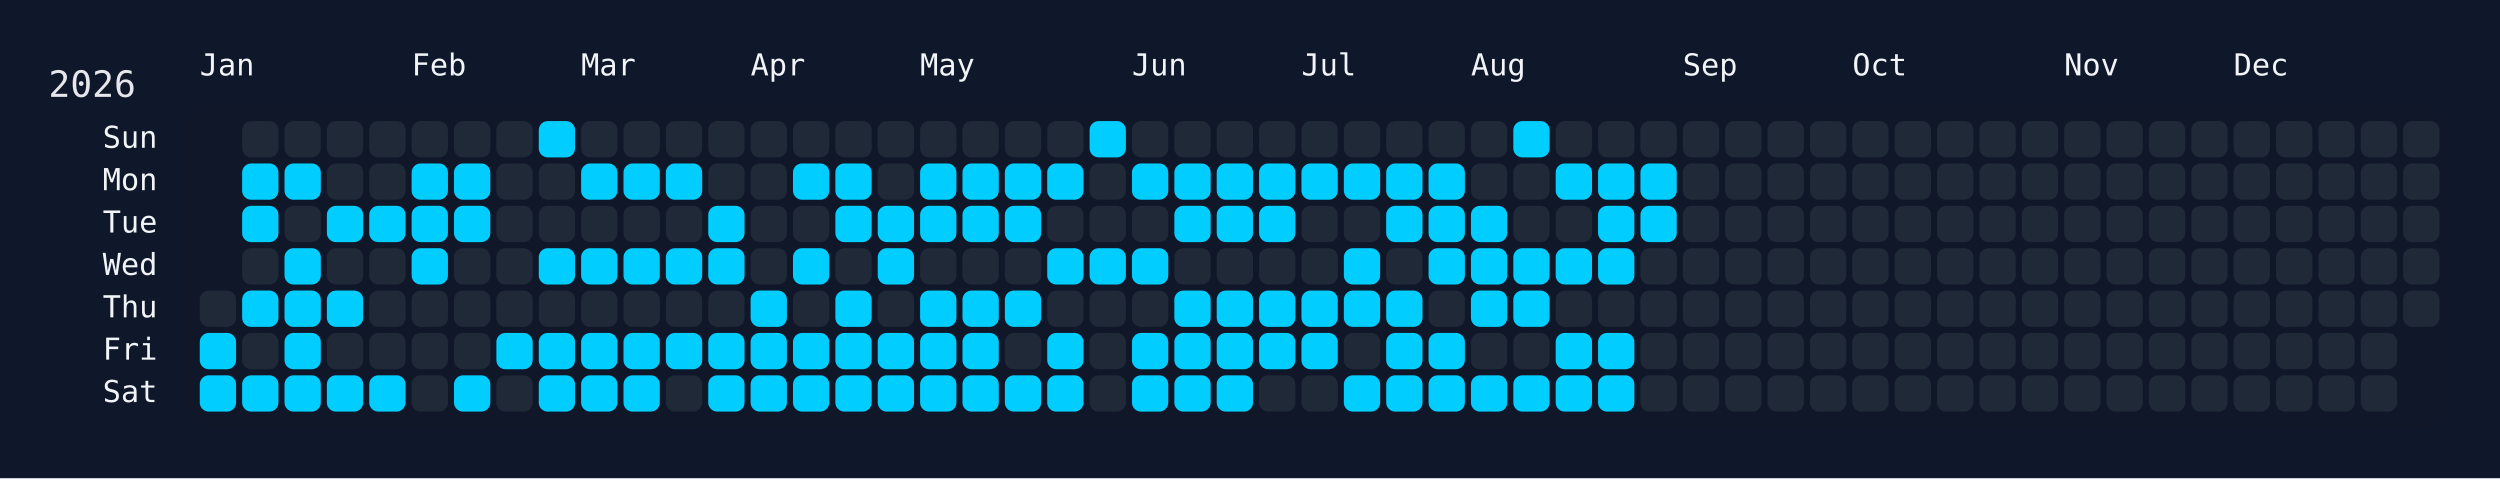
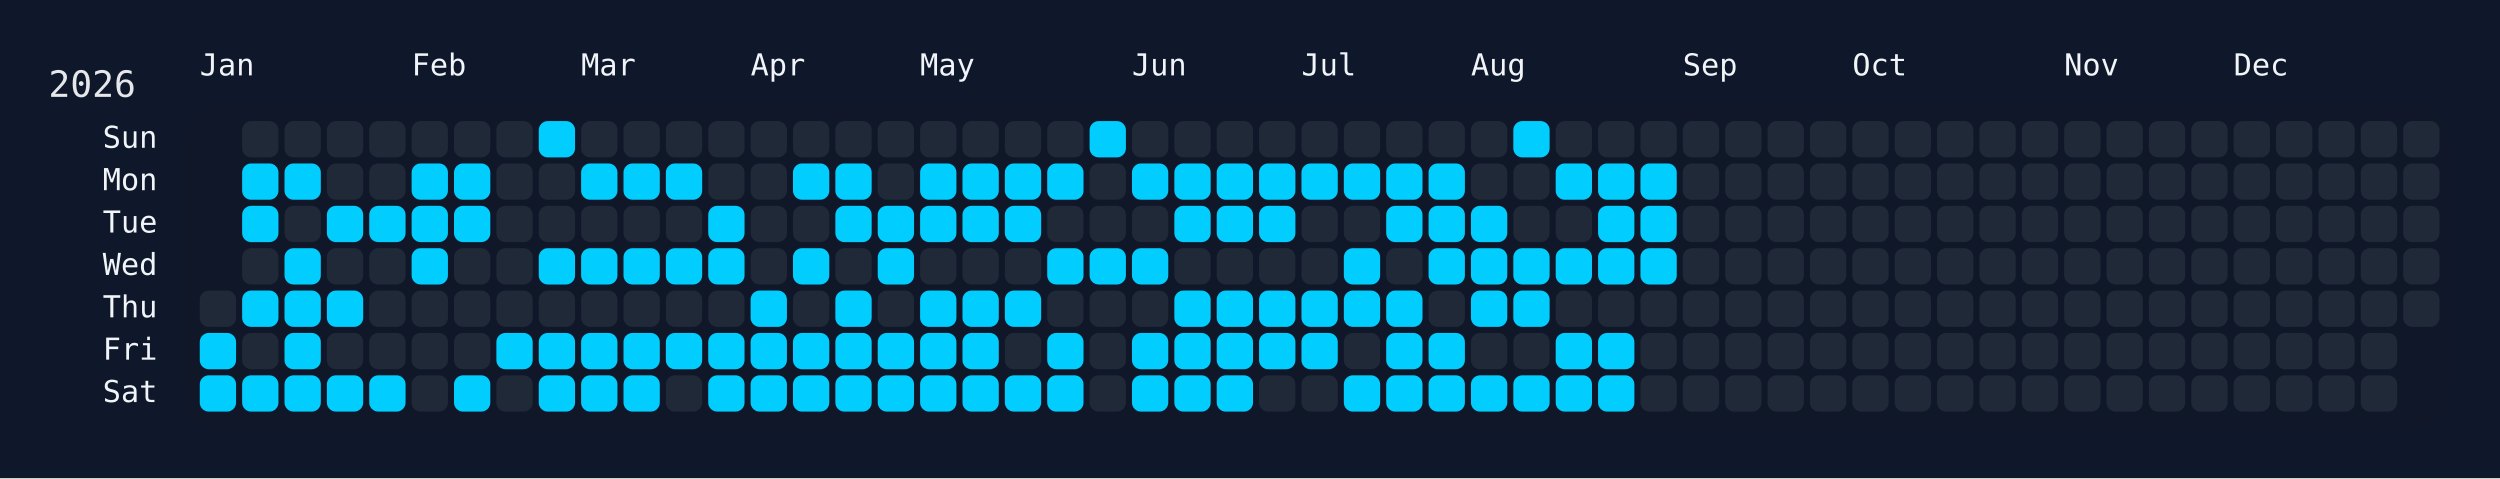
<svg xmlns="http://www.w3.org/2000/svg" width="826" height="158" viewBox="0 0 826 158">
  <rect width="826" height="158" fill="#0f172a" />
  <rect x="60" y="34" width="750" height="108" rx="12" ry="12" fill="rgba(15, 23, 42, 0.8)" />
  <text x="16" y="32" font-size="12" fill="#e5e7eb" font-family="JetBrains Mono, ui-monospace, SFMono-Regular, Menlo, Monaco, Consolas, monospace">2026</text>
  <text x="66" y="18" font-size="10" fill="#f1f5f9" font-family="JetBrains Mono, ui-monospace, SFMono-Regular, Menlo, Monaco, Consolas, monospace" dominant-baseline="hanging">Jan</text>
  <text x="136" y="18" font-size="10" fill="#f1f5f9" font-family="JetBrains Mono, ui-monospace, SFMono-Regular, Menlo, Monaco, Consolas, monospace" dominant-baseline="hanging">Feb</text>
  <text x="192" y="18" font-size="10" fill="#f1f5f9" font-family="JetBrains Mono, ui-monospace, SFMono-Regular, Menlo, Monaco, Consolas, monospace" dominant-baseline="hanging">Mar</text>
  <text x="248" y="18" font-size="10" fill="#f1f5f9" font-family="JetBrains Mono, ui-monospace, SFMono-Regular, Menlo, Monaco, Consolas, monospace" dominant-baseline="hanging">Apr</text>
  <text x="304" y="18" font-size="10" fill="#f1f5f9" font-family="JetBrains Mono, ui-monospace, SFMono-Regular, Menlo, Monaco, Consolas, monospace" dominant-baseline="hanging">May</text>
  <text x="374" y="18" font-size="10" fill="#f1f5f9" font-family="JetBrains Mono, ui-monospace, SFMono-Regular, Menlo, Monaco, Consolas, monospace" dominant-baseline="hanging">Jun</text>
  <text x="430" y="18" font-size="10" fill="#f1f5f9" font-family="JetBrains Mono, ui-monospace, SFMono-Regular, Menlo, Monaco, Consolas, monospace" dominant-baseline="hanging">Jul</text>
  <text x="486" y="18" font-size="10" fill="#f1f5f9" font-family="JetBrains Mono, ui-monospace, SFMono-Regular, Menlo, Monaco, Consolas, monospace" dominant-baseline="hanging">Aug</text>
  <text x="556" y="18" font-size="10" fill="#f1f5f9" font-family="JetBrains Mono, ui-monospace, SFMono-Regular, Menlo, Monaco, Consolas, monospace" dominant-baseline="hanging">Sep</text>
  <text x="612" y="18" font-size="10" fill="#f1f5f9" font-family="JetBrains Mono, ui-monospace, SFMono-Regular, Menlo, Monaco, Consolas, monospace" dominant-baseline="hanging">Oct</text>
  <text x="682" y="18" font-size="10" fill="#f1f5f9" font-family="JetBrains Mono, ui-monospace, SFMono-Regular, Menlo, Monaco, Consolas, monospace" dominant-baseline="hanging">Nov</text>
  <text x="738" y="18" font-size="10" fill="#f1f5f9" font-family="JetBrains Mono, ui-monospace, SFMono-Regular, Menlo, Monaco, Consolas, monospace" dominant-baseline="hanging">Dec</text>
  <text x="52" y="46.0" font-size="10" fill="#f1f5f9" font-family="JetBrains Mono, ui-monospace, SFMono-Regular, Menlo, Monaco, Consolas, monospace" text-anchor="end" dominant-baseline="middle">Sun</text>
  <text x="52" y="60.0" font-size="10" fill="#f1f5f9" font-family="JetBrains Mono, ui-monospace, SFMono-Regular, Menlo, Monaco, Consolas, monospace" text-anchor="end" dominant-baseline="middle">Mon</text>
  <text x="52" y="74.0" font-size="10" fill="#f1f5f9" font-family="JetBrains Mono, ui-monospace, SFMono-Regular, Menlo, Monaco, Consolas, monospace" text-anchor="end" dominant-baseline="middle">Tue</text>
  <text x="52" y="88.0" font-size="10" fill="#f1f5f9" font-family="JetBrains Mono, ui-monospace, SFMono-Regular, Menlo, Monaco, Consolas, monospace" text-anchor="end" dominant-baseline="middle">Wed</text>
  <text x="52" y="102.0" font-size="10" fill="#f1f5f9" font-family="JetBrains Mono, ui-monospace, SFMono-Regular, Menlo, Monaco, Consolas, monospace" text-anchor="end" dominant-baseline="middle">Thu</text>
  <text x="52" y="116.0" font-size="10" fill="#f1f5f9" font-family="JetBrains Mono, ui-monospace, SFMono-Regular, Menlo, Monaco, Consolas, monospace" text-anchor="end" dominant-baseline="middle">Fri</text>
  <text x="52" y="130.0" font-size="10" fill="#f1f5f9" font-family="JetBrains Mono, ui-monospace, SFMono-Regular, Menlo, Monaco, Consolas, monospace" text-anchor="end" dominant-baseline="middle">Sat</text>
  <g transform="translate(66,40)">
    <rect x="0" y="56" width="12" height="12" rx="3" ry="3" fill="#1f2937" data-date="2026-01-01" />
    <rect x="0" y="70" width="12" height="12" rx="3" ry="3" fill="#01cdfe" data-date="2026-01-02" />
    <rect x="0" y="84" width="12" height="12" rx="3" ry="3" fill="#01cdfe" data-date="2026-01-03" />
    <rect x="14" y="0" width="12" height="12" rx="3" ry="3" fill="#1f2937" data-date="2026-01-04" />
    <rect x="14" y="14" width="12" height="12" rx="3" ry="3" fill="#01cdfe" data-date="2026-01-05" />
    <rect x="14" y="28" width="12" height="12" rx="3" ry="3" fill="#01cdfe" data-date="2026-01-06" />
    <rect x="14" y="42" width="12" height="12" rx="3" ry="3" fill="#1f2937" data-date="2026-01-07" />
    <rect x="14" y="56" width="12" height="12" rx="3" ry="3" fill="#01cdfe" data-date="2026-01-08" />
    <rect x="14" y="70" width="12" height="12" rx="3" ry="3" fill="#1f2937" data-date="2026-01-09" />
    <rect x="14" y="84" width="12" height="12" rx="3" ry="3" fill="#01cdfe" data-date="2026-01-10" />
    <rect x="28" y="0" width="12" height="12" rx="3" ry="3" fill="#1f2937" data-date="2026-01-11" />
    <rect x="28" y="14" width="12" height="12" rx="3" ry="3" fill="#01cdfe" data-date="2026-01-12" />
    <rect x="28" y="28" width="12" height="12" rx="3" ry="3" fill="#1f2937" data-date="2026-01-13" />
    <rect x="28" y="42" width="12" height="12" rx="3" ry="3" fill="#01cdfe" data-date="2026-01-14" />
    <rect x="28" y="56" width="12" height="12" rx="3" ry="3" fill="#01cdfe" data-date="2026-01-15" />
    <rect x="28" y="70" width="12" height="12" rx="3" ry="3" fill="#01cdfe" data-date="2026-01-16" />
    <rect x="28" y="84" width="12" height="12" rx="3" ry="3" fill="#01cdfe" data-date="2026-01-17" />
    <rect x="42" y="0" width="12" height="12" rx="3" ry="3" fill="#1f2937" data-date="2026-01-18" />
    <rect x="42" y="14" width="12" height="12" rx="3" ry="3" fill="#1f2937" data-date="2026-01-19" />
    <rect x="42" y="28" width="12" height="12" rx="3" ry="3" fill="#01cdfe" data-date="2026-01-20" />
    <rect x="42" y="42" width="12" height="12" rx="3" ry="3" fill="#1f2937" data-date="2026-01-21" />
    <rect x="42" y="56" width="12" height="12" rx="3" ry="3" fill="#01cdfe" data-date="2026-01-22" />
    <rect x="42" y="70" width="12" height="12" rx="3" ry="3" fill="#1f2937" data-date="2026-01-23" />
    <rect x="42" y="84" width="12" height="12" rx="3" ry="3" fill="#01cdfe" data-date="2026-01-24" />
    <rect x="56" y="0" width="12" height="12" rx="3" ry="3" fill="#1f2937" data-date="2026-01-25" />
    <rect x="56" y="14" width="12" height="12" rx="3" ry="3" fill="#1f2937" data-date="2026-01-26" />
    <rect x="56" y="28" width="12" height="12" rx="3" ry="3" fill="#01cdfe" data-date="2026-01-27" />
    <rect x="56" y="42" width="12" height="12" rx="3" ry="3" fill="#1f2937" data-date="2026-01-28" />
    <rect x="56" y="56" width="12" height="12" rx="3" ry="3" fill="#1f2937" data-date="2026-01-29" />
    <rect x="56" y="70" width="12" height="12" rx="3" ry="3" fill="#1f2937" data-date="2026-01-30" />
    <rect x="56" y="84" width="12" height="12" rx="3" ry="3" fill="#01cdfe" data-date="2026-01-31" />
    <rect x="70" y="0" width="12" height="12" rx="3" ry="3" fill="#1f2937" data-date="2026-02-01" />
    <rect x="70" y="14" width="12" height="12" rx="3" ry="3" fill="#01cdfe" data-date="2026-02-02" />
    <rect x="70" y="28" width="12" height="12" rx="3" ry="3" fill="#01cdfe" data-date="2026-02-03" />
    <rect x="70" y="42" width="12" height="12" rx="3" ry="3" fill="#01cdfe" data-date="2026-02-04" />
    <rect x="70" y="56" width="12" height="12" rx="3" ry="3" fill="#1f2937" data-date="2026-02-05" />
    <rect x="70" y="70" width="12" height="12" rx="3" ry="3" fill="#1f2937" data-date="2026-02-06" />
    <rect x="70" y="84" width="12" height="12" rx="3" ry="3" fill="#1f2937" data-date="2026-02-07" />
    <rect x="84" y="0" width="12" height="12" rx="3" ry="3" fill="#1f2937" data-date="2026-02-08" />
    <rect x="84" y="14" width="12" height="12" rx="3" ry="3" fill="#01cdfe" data-date="2026-02-09" />
    <rect x="84" y="28" width="12" height="12" rx="3" ry="3" fill="#01cdfe" data-date="2026-02-10" />
    <rect x="84" y="42" width="12" height="12" rx="3" ry="3" fill="#1f2937" data-date="2026-02-11" />
    <rect x="84" y="56" width="12" height="12" rx="3" ry="3" fill="#1f2937" data-date="2026-02-12" />
    <rect x="84" y="70" width="12" height="12" rx="3" ry="3" fill="#1f2937" data-date="2026-02-13" />
    <rect x="84" y="84" width="12" height="12" rx="3" ry="3" fill="#01cdfe" data-date="2026-02-14" />
    <rect x="98" y="0" width="12" height="12" rx="3" ry="3" fill="#1f2937" data-date="2026-02-15" />
    <rect x="98" y="14" width="12" height="12" rx="3" ry="3" fill="#1f2937" data-date="2026-02-16" />
    <rect x="98" y="28" width="12" height="12" rx="3" ry="3" fill="#1f2937" data-date="2026-02-17" />
    <rect x="98" y="42" width="12" height="12" rx="3" ry="3" fill="#1f2937" data-date="2026-02-18" />
    <rect x="98" y="56" width="12" height="12" rx="3" ry="3" fill="#1f2937" data-date="2026-02-19" />
    <rect x="98" y="70" width="12" height="12" rx="3" ry="3" fill="#01cdfe" data-date="2026-02-20" />
    <rect x="98" y="84" width="12" height="12" rx="3" ry="3" fill="#1f2937" data-date="2026-02-21" />
    <rect x="112" y="0" width="12" height="12" rx="3" ry="3" fill="#01cdfe" data-date="2026-02-22" />
    <rect x="112" y="14" width="12" height="12" rx="3" ry="3" fill="#1f2937" data-date="2026-02-23" />
    <rect x="112" y="28" width="12" height="12" rx="3" ry="3" fill="#1f2937" data-date="2026-02-24" />
    <rect x="112" y="42" width="12" height="12" rx="3" ry="3" fill="#01cdfe" data-date="2026-02-25" />
    <rect x="112" y="56" width="12" height="12" rx="3" ry="3" fill="#1f2937" data-date="2026-02-26" />
    <rect x="112" y="70" width="12" height="12" rx="3" ry="3" fill="#01cdfe" data-date="2026-02-27" />
    <rect x="112" y="84" width="12" height="12" rx="3" ry="3" fill="#01cdfe" data-date="2026-02-28" />
    <rect x="126" y="0" width="12" height="12" rx="3" ry="3" fill="#1f2937" data-date="2026-03-01" />
    <rect x="126" y="14" width="12" height="12" rx="3" ry="3" fill="#01cdfe" data-date="2026-03-02" />
    <rect x="126" y="28" width="12" height="12" rx="3" ry="3" fill="#1f2937" data-date="2026-03-03" />
    <rect x="126" y="42" width="12" height="12" rx="3" ry="3" fill="#01cdfe" data-date="2026-03-04" />
    <rect x="126" y="56" width="12" height="12" rx="3" ry="3" fill="#1f2937" data-date="2026-03-05" />
    <rect x="126" y="70" width="12" height="12" rx="3" ry="3" fill="#01cdfe" data-date="2026-03-06" />
    <rect x="126" y="84" width="12" height="12" rx="3" ry="3" fill="#01cdfe" data-date="2026-03-07" />
    <rect x="140" y="0" width="12" height="12" rx="3" ry="3" fill="#1f2937" data-date="2026-03-08" />
    <rect x="140" y="14" width="12" height="12" rx="3" ry="3" fill="#01cdfe" data-date="2026-03-09" />
    <rect x="140" y="28" width="12" height="12" rx="3" ry="3" fill="#1f2937" data-date="2026-03-10" />
    <rect x="140" y="42" width="12" height="12" rx="3" ry="3" fill="#01cdfe" data-date="2026-03-11" />
    <rect x="140" y="56" width="12" height="12" rx="3" ry="3" fill="#1f2937" data-date="2026-03-12" />
    <rect x="140" y="70" width="12" height="12" rx="3" ry="3" fill="#01cdfe" data-date="2026-03-13" />
    <rect x="140" y="84" width="12" height="12" rx="3" ry="3" fill="#01cdfe" data-date="2026-03-14" />
    <rect x="154" y="0" width="12" height="12" rx="3" ry="3" fill="#1f2937" data-date="2026-03-15" />
    <rect x="154" y="14" width="12" height="12" rx="3" ry="3" fill="#01cdfe" data-date="2026-03-16" />
    <rect x="154" y="28" width="12" height="12" rx="3" ry="3" fill="#1f2937" data-date="2026-03-17" />
    <rect x="154" y="42" width="12" height="12" rx="3" ry="3" fill="#01cdfe" data-date="2026-03-18" />
    <rect x="154" y="56" width="12" height="12" rx="3" ry="3" fill="#1f2937" data-date="2026-03-19" />
    <rect x="154" y="70" width="12" height="12" rx="3" ry="3" fill="#01cdfe" data-date="2026-03-20" />
    <rect x="154" y="84" width="12" height="12" rx="3" ry="3" fill="#1f2937" data-date="2026-03-21" />
    <rect x="168" y="0" width="12" height="12" rx="3" ry="3" fill="#1f2937" data-date="2026-03-22" />
    <rect x="168" y="14" width="12" height="12" rx="3" ry="3" fill="#1f2937" data-date="2026-03-23" />
    <rect x="168" y="28" width="12" height="12" rx="3" ry="3" fill="#01cdfe" data-date="2026-03-24" />
    <rect x="168" y="42" width="12" height="12" rx="3" ry="3" fill="#01cdfe" data-date="2026-03-25" />
    <rect x="168" y="56" width="12" height="12" rx="3" ry="3" fill="#1f2937" data-date="2026-03-26" />
    <rect x="168" y="70" width="12" height="12" rx="3" ry="3" fill="#01cdfe" data-date="2026-03-27" />
    <rect x="168" y="84" width="12" height="12" rx="3" ry="3" fill="#01cdfe" data-date="2026-03-28" />
    <rect x="182" y="0" width="12" height="12" rx="3" ry="3" fill="#1f2937" data-date="2026-03-29" />
    <rect x="182" y="14" width="12" height="12" rx="3" ry="3" fill="#1f2937" data-date="2026-03-30" />
    <rect x="182" y="28" width="12" height="12" rx="3" ry="3" fill="#1f2937" data-date="2026-03-31" />
    <rect x="182" y="42" width="12" height="12" rx="3" ry="3" fill="#1f2937" data-date="2026-04-01" />
    <rect x="182" y="56" width="12" height="12" rx="3" ry="3" fill="#01cdfe" data-date="2026-04-02" />
    <rect x="182" y="70" width="12" height="12" rx="3" ry="3" fill="#01cdfe" data-date="2026-04-03" />
    <rect x="182" y="84" width="12" height="12" rx="3" ry="3" fill="#01cdfe" data-date="2026-04-04" />
    <rect x="196" y="0" width="12" height="12" rx="3" ry="3" fill="#1f2937" data-date="2026-04-05" />
    <rect x="196" y="14" width="12" height="12" rx="3" ry="3" fill="#01cdfe" data-date="2026-04-06" />
    <rect x="196" y="28" width="12" height="12" rx="3" ry="3" fill="#1f2937" data-date="2026-04-07" />
    <rect x="196" y="42" width="12" height="12" rx="3" ry="3" fill="#01cdfe" data-date="2026-04-08" />
    <rect x="196" y="56" width="12" height="12" rx="3" ry="3" fill="#1f2937" data-date="2026-04-09" />
    <rect x="196" y="70" width="12" height="12" rx="3" ry="3" fill="#01cdfe" data-date="2026-04-10" />
    <rect x="196" y="84" width="12" height="12" rx="3" ry="3" fill="#01cdfe" data-date="2026-04-11" />
    <rect x="210" y="0" width="12" height="12" rx="3" ry="3" fill="#1f2937" data-date="2026-04-12" />
    <rect x="210" y="14" width="12" height="12" rx="3" ry="3" fill="#01cdfe" data-date="2026-04-13" />
    <rect x="210" y="28" width="12" height="12" rx="3" ry="3" fill="#01cdfe" data-date="2026-04-14" />
    <rect x="210" y="42" width="12" height="12" rx="3" ry="3" fill="#1f2937" data-date="2026-04-15" />
    <rect x="210" y="56" width="12" height="12" rx="3" ry="3" fill="#01cdfe" data-date="2026-04-16" />
    <rect x="210" y="70" width="12" height="12" rx="3" ry="3" fill="#01cdfe" data-date="2026-04-17" />
    <rect x="210" y="84" width="12" height="12" rx="3" ry="3" fill="#01cdfe" data-date="2026-04-18" />
    <rect x="224" y="0" width="12" height="12" rx="3" ry="3" fill="#1f2937" data-date="2026-04-19" />
    <rect x="224" y="14" width="12" height="12" rx="3" ry="3" fill="#1f2937" data-date="2026-04-20" />
    <rect x="224" y="28" width="12" height="12" rx="3" ry="3" fill="#01cdfe" data-date="2026-04-21" />
    <rect x="224" y="42" width="12" height="12" rx="3" ry="3" fill="#01cdfe" data-date="2026-04-22" />
    <rect x="224" y="56" width="12" height="12" rx="3" ry="3" fill="#1f2937" data-date="2026-04-23" />
    <rect x="224" y="70" width="12" height="12" rx="3" ry="3" fill="#01cdfe" data-date="2026-04-24" />
    <rect x="224" y="84" width="12" height="12" rx="3" ry="3" fill="#01cdfe" data-date="2026-04-25" />
    <rect x="238" y="0" width="12" height="12" rx="3" ry="3" fill="#1f2937" data-date="2026-04-26" />
    <rect x="238" y="14" width="12" height="12" rx="3" ry="3" fill="#01cdfe" data-date="2026-04-27" />
    <rect x="238" y="28" width="12" height="12" rx="3" ry="3" fill="#01cdfe" data-date="2026-04-28" />
    <rect x="238" y="42" width="12" height="12" rx="3" ry="3" fill="#1f2937" data-date="2026-04-29" />
    <rect x="238" y="56" width="12" height="12" rx="3" ry="3" fill="#01cdfe" data-date="2026-04-30" />
    <rect x="238" y="70" width="12" height="12" rx="3" ry="3" fill="#01cdfe" data-date="2026-05-01" />
    <rect x="238" y="84" width="12" height="12" rx="3" ry="3" fill="#01cdfe" data-date="2026-05-02" />
    <rect x="252" y="0" width="12" height="12" rx="3" ry="3" fill="#1f2937" data-date="2026-05-03" />
    <rect x="252" y="14" width="12" height="12" rx="3" ry="3" fill="#01cdfe" data-date="2026-05-04" />
    <rect x="252" y="28" width="12" height="12" rx="3" ry="3" fill="#01cdfe" data-date="2026-05-05" />
    <rect x="252" y="42" width="12" height="12" rx="3" ry="3" fill="#1f2937" data-date="2026-05-06" />
    <rect x="252" y="56" width="12" height="12" rx="3" ry="3" fill="#01cdfe" data-date="2026-05-07" />
    <rect x="252" y="70" width="12" height="12" rx="3" ry="3" fill="#01cdfe" data-date="2026-05-08" />
    <rect x="252" y="84" width="12" height="12" rx="3" ry="3" fill="#01cdfe" data-date="2026-05-09" />
    <rect x="266" y="0" width="12" height="12" rx="3" ry="3" fill="#1f2937" data-date="2026-05-10" />
    <rect x="266" y="14" width="12" height="12" rx="3" ry="3" fill="#01cdfe" data-date="2026-05-11" />
    <rect x="266" y="28" width="12" height="12" rx="3" ry="3" fill="#01cdfe" data-date="2026-05-12" />
    <rect x="266" y="42" width="12" height="12" rx="3" ry="3" fill="#1f2937" data-date="2026-05-13" />
    <rect x="266" y="56" width="12" height="12" rx="3" ry="3" fill="#01cdfe" data-date="2026-05-14" />
    <rect x="266" y="70" width="12" height="12" rx="3" ry="3" fill="#1f2937" data-date="2026-05-15" />
    <rect x="266" y="84" width="12" height="12" rx="3" ry="3" fill="#01cdfe" data-date="2026-05-16" />
    <rect x="280" y="0" width="12" height="12" rx="3" ry="3" fill="#1f2937" data-date="2026-05-17" />
    <rect x="280" y="14" width="12" height="12" rx="3" ry="3" fill="#01cdfe" data-date="2026-05-18" />
    <rect x="280" y="28" width="12" height="12" rx="3" ry="3" fill="#1f2937" data-date="2026-05-19" />
    <rect x="280" y="42" width="12" height="12" rx="3" ry="3" fill="#01cdfe" data-date="2026-05-20" />
    <rect x="280" y="56" width="12" height="12" rx="3" ry="3" fill="#1f2937" data-date="2026-05-21" />
    <rect x="280" y="70" width="12" height="12" rx="3" ry="3" fill="#01cdfe" data-date="2026-05-22" />
    <rect x="280" y="84" width="12" height="12" rx="3" ry="3" fill="#01cdfe" data-date="2026-05-23" />
    <rect x="294" y="0" width="12" height="12" rx="3" ry="3" fill="#01cdfe" data-date="2026-05-24" />
    <rect x="294" y="14" width="12" height="12" rx="3" ry="3" fill="#1f2937" data-date="2026-05-25" />
    <rect x="294" y="28" width="12" height="12" rx="3" ry="3" fill="#1f2937" data-date="2026-05-26" />
    <rect x="294" y="42" width="12" height="12" rx="3" ry="3" fill="#01cdfe" data-date="2026-05-27" />
    <rect x="294" y="56" width="12" height="12" rx="3" ry="3" fill="#1f2937" data-date="2026-05-28" />
    <rect x="294" y="70" width="12" height="12" rx="3" ry="3" fill="#1f2937" data-date="2026-05-29" />
    <rect x="294" y="84" width="12" height="12" rx="3" ry="3" fill="#1f2937" data-date="2026-05-30" />
    <rect x="308" y="0" width="12" height="12" rx="3" ry="3" fill="#1f2937" data-date="2026-05-31" />
    <rect x="308" y="14" width="12" height="12" rx="3" ry="3" fill="#01cdfe" data-date="2026-06-01" />
    <rect x="308" y="28" width="12" height="12" rx="3" ry="3" fill="#1f2937" data-date="2026-06-02" />
    <rect x="308" y="42" width="12" height="12" rx="3" ry="3" fill="#01cdfe" data-date="2026-06-03" />
    <rect x="308" y="56" width="12" height="12" rx="3" ry="3" fill="#1f2937" data-date="2026-06-04" />
    <rect x="308" y="70" width="12" height="12" rx="3" ry="3" fill="#01cdfe" data-date="2026-06-05" />
    <rect x="308" y="84" width="12" height="12" rx="3" ry="3" fill="#01cdfe" data-date="2026-06-06" />
    <rect x="322" y="0" width="12" height="12" rx="3" ry="3" fill="#1f2937" data-date="2026-06-07" />
    <rect x="322" y="14" width="12" height="12" rx="3" ry="3" fill="#01cdfe" data-date="2026-06-08" />
    <rect x="322" y="28" width="12" height="12" rx="3" ry="3" fill="#01cdfe" data-date="2026-06-09" />
    <rect x="322" y="42" width="12" height="12" rx="3" ry="3" fill="#1f2937" data-date="2026-06-10" />
    <rect x="322" y="56" width="12" height="12" rx="3" ry="3" fill="#01cdfe" data-date="2026-06-11" />
    <rect x="322" y="70" width="12" height="12" rx="3" ry="3" fill="#01cdfe" data-date="2026-06-12" />
    <rect x="322" y="84" width="12" height="12" rx="3" ry="3" fill="#01cdfe" data-date="2026-06-13" />
    <rect x="336" y="0" width="12" height="12" rx="3" ry="3" fill="#1f2937" data-date="2026-06-14" />
    <rect x="336" y="14" width="12" height="12" rx="3" ry="3" fill="#01cdfe" data-date="2026-06-15" />
    <rect x="336" y="28" width="12" height="12" rx="3" ry="3" fill="#01cdfe" data-date="2026-06-16" />
    <rect x="336" y="42" width="12" height="12" rx="3" ry="3" fill="#1f2937" data-date="2026-06-17" />
    <rect x="336" y="56" width="12" height="12" rx="3" ry="3" fill="#01cdfe" data-date="2026-06-18" />
    <rect x="336" y="70" width="12" height="12" rx="3" ry="3" fill="#01cdfe" data-date="2026-06-19" />
    <rect x="336" y="84" width="12" height="12" rx="3" ry="3" fill="#01cdfe" data-date="2026-06-20" />
    <rect x="350" y="0" width="12" height="12" rx="3" ry="3" fill="#1f2937" data-date="2026-06-21" />
    <rect x="350" y="14" width="12" height="12" rx="3" ry="3" fill="#01cdfe" data-date="2026-06-22" />
    <rect x="350" y="28" width="12" height="12" rx="3" ry="3" fill="#01cdfe" data-date="2026-06-23" />
    <rect x="350" y="42" width="12" height="12" rx="3" ry="3" fill="#1f2937" data-date="2026-06-24" />
    <rect x="350" y="56" width="12" height="12" rx="3" ry="3" fill="#01cdfe" data-date="2026-06-25" />
    <rect x="350" y="70" width="12" height="12" rx="3" ry="3" fill="#01cdfe" data-date="2026-06-26" />
    <rect x="350" y="84" width="12" height="12" rx="3" ry="3" fill="#1f2937" data-date="2026-06-27" />
    <rect x="364" y="0" width="12" height="12" rx="3" ry="3" fill="#1f2937" data-date="2026-06-28" />
    <rect x="364" y="14" width="12" height="12" rx="3" ry="3" fill="#01cdfe" data-date="2026-06-29" />
    <rect x="364" y="28" width="12" height="12" rx="3" ry="3" fill="#1f2937" data-date="2026-06-30" />
    <rect x="364" y="42" width="12" height="12" rx="3" ry="3" fill="#1f2937" data-date="2026-07-01" />
    <rect x="364" y="56" width="12" height="12" rx="3" ry="3" fill="#01cdfe" data-date="2026-07-02" />
    <rect x="364" y="70" width="12" height="12" rx="3" ry="3" fill="#01cdfe" data-date="2026-07-03" />
    <rect x="364" y="84" width="12" height="12" rx="3" ry="3" fill="#1f2937" data-date="2026-07-04" />
    <rect x="378" y="0" width="12" height="12" rx="3" ry="3" fill="#1f2937" data-date="2026-07-05" />
    <rect x="378" y="14" width="12" height="12" rx="3" ry="3" fill="#01cdfe" data-date="2026-07-06" />
    <rect x="378" y="28" width="12" height="12" rx="3" ry="3" fill="#1f2937" data-date="2026-07-07" />
    <rect x="378" y="42" width="12" height="12" rx="3" ry="3" fill="#01cdfe" data-date="2026-07-08" />
    <rect x="378" y="56" width="12" height="12" rx="3" ry="3" fill="#01cdfe" data-date="2026-07-09" />
    <rect x="378" y="70" width="12" height="12" rx="3" ry="3" fill="#1f2937" data-date="2026-07-10" />
    <rect x="378" y="84" width="12" height="12" rx="3" ry="3" fill="#01cdfe" data-date="2026-07-11" />
    <rect x="392" y="0" width="12" height="12" rx="3" ry="3" fill="#1f2937" data-date="2026-07-12" />
    <rect x="392" y="14" width="12" height="12" rx="3" ry="3" fill="#01cdfe" data-date="2026-07-13" />
    <rect x="392" y="28" width="12" height="12" rx="3" ry="3" fill="#01cdfe" data-date="2026-07-14" />
    <rect x="392" y="42" width="12" height="12" rx="3" ry="3" fill="#1f2937" data-date="2026-07-15" />
    <rect x="392" y="56" width="12" height="12" rx="3" ry="3" fill="#01cdfe" data-date="2026-07-16" />
    <rect x="392" y="70" width="12" height="12" rx="3" ry="3" fill="#01cdfe" data-date="2026-07-17" />
    <rect x="392" y="84" width="12" height="12" rx="3" ry="3" fill="#01cdfe" data-date="2026-07-18" />
    <rect x="406" y="0" width="12" height="12" rx="3" ry="3" fill="#1f2937" data-date="2026-07-19" />
    <rect x="406" y="14" width="12" height="12" rx="3" ry="3" fill="#01cdfe" data-date="2026-07-20" />
    <rect x="406" y="28" width="12" height="12" rx="3" ry="3" fill="#01cdfe" data-date="2026-07-21" />
    <rect x="406" y="42" width="12" height="12" rx="3" ry="3" fill="#01cdfe" data-date="2026-07-22" />
    <rect x="406" y="56" width="12" height="12" rx="3" ry="3" fill="#1f2937" data-date="2026-07-23" />
    <rect x="406" y="70" width="12" height="12" rx="3" ry="3" fill="#01cdfe" data-date="2026-07-24" />
    <rect x="406" y="84" width="12" height="12" rx="3" ry="3" fill="#01cdfe" data-date="2026-07-25" />
    <rect x="420" y="0" width="12" height="12" rx="3" ry="3" fill="#1f2937" data-date="2026-07-26" />
    <rect x="420" y="14" width="12" height="12" rx="3" ry="3" fill="#1f2937" data-date="2026-07-27" />
    <rect x="420" y="28" width="12" height="12" rx="3" ry="3" fill="#01cdfe" data-date="2026-07-28" />
    <rect x="420" y="42" width="12" height="12" rx="3" ry="3" fill="#01cdfe" data-date="2026-07-29" />
    <rect x="420" y="56" width="12" height="12" rx="3" ry="3" fill="#01cdfe" data-date="2026-07-30" />
    <rect x="420" y="70" width="12" height="12" rx="3" ry="3" fill="#1f2937" data-date="2026-07-31" />
    <rect x="420" y="84" width="12" height="12" rx="3" ry="3" fill="#01cdfe" data-date="2026-08-01" />
    <rect x="434" y="0" width="12" height="12" rx="3" ry="3" fill="#01cdfe" data-date="2026-08-02" />
    <rect x="434" y="14" width="12" height="12" rx="3" ry="3" fill="#1f2937" data-date="2026-08-03" />
    <rect x="434" y="28" width="12" height="12" rx="3" ry="3" fill="#1f2937" data-date="2026-08-04" />
    <rect x="434" y="42" width="12" height="12" rx="3" ry="3" fill="#01cdfe" data-date="2026-08-05" />
    <rect x="434" y="56" width="12" height="12" rx="3" ry="3" fill="#01cdfe" data-date="2026-08-06" />
    <rect x="434" y="70" width="12" height="12" rx="3" ry="3" fill="#1f2937" data-date="2026-08-07" />
    <rect x="434" y="84" width="12" height="12" rx="3" ry="3" fill="#01cdfe" data-date="2026-08-08" />
    <rect x="448" y="0" width="12" height="12" rx="3" ry="3" fill="#1f2937" data-date="2026-08-09" />
    <rect x="448" y="14" width="12" height="12" rx="3" ry="3" fill="#01cdfe" data-date="2026-08-10" />
    <rect x="448" y="28" width="12" height="12" rx="3" ry="3" fill="#1f2937" data-date="2026-08-11" />
    <rect x="448" y="42" width="12" height="12" rx="3" ry="3" fill="#01cdfe" data-date="2026-08-12" />
    <rect x="448" y="56" width="12" height="12" rx="3" ry="3" fill="#1f2937" data-date="2026-08-13" />
    <rect x="448" y="70" width="12" height="12" rx="3" ry="3" fill="#01cdfe" data-date="2026-08-14" />
    <rect x="448" y="84" width="12" height="12" rx="3" ry="3" fill="#01cdfe" data-date="2026-08-15" />
    <rect x="462" y="0" width="12" height="12" rx="3" ry="3" fill="#1f2937" data-date="2026-08-16" />
    <rect x="462" y="14" width="12" height="12" rx="3" ry="3" fill="#01cdfe" data-date="2026-08-17" />
    <rect x="462" y="28" width="12" height="12" rx="3" ry="3" fill="#01cdfe" data-date="2026-08-18" />
    <rect x="462" y="42" width="12" height="12" rx="3" ry="3" fill="#01cdfe" data-date="2026-08-19" />
    <rect x="462" y="56" width="12" height="12" rx="3" ry="3" fill="#1f2937" data-date="2026-08-20" />
    <rect x="462" y="70" width="12" height="12" rx="3" ry="3" fill="#01cdfe" data-date="2026-08-21" />
    <rect x="462" y="84" width="12" height="12" rx="3" ry="3" fill="#01cdfe" data-date="2026-08-22" />
    <rect x="476" y="0" width="12" height="12" rx="3" ry="3" fill="#1f2937" data-date="2026-08-23" />
    <rect x="476" y="14" width="12" height="12" rx="3" ry="3" fill="#01cdfe" data-date="2026-08-24" />
    <rect x="476" y="28" width="12" height="12" rx="3" ry="3" fill="#01cdfe" data-date="2026-08-25" />
-     <rect x="476" y="42" width="12" height="12" rx="3" ry="3" fill="#1f2937" data-date="2026-08-26" />
+     <rect x="476" y="42" width="12" height="12" rx="3" ry="3" fill="#01cdfe" data-date="2026-08-26" />
    <rect x="476" y="56" width="12" height="12" rx="3" ry="3" fill="#1f2937" data-date="2026-08-27" />
    <rect x="476" y="70" width="12" height="12" rx="3" ry="3" fill="#1f2937" data-date="2026-08-28" />
    <rect x="476" y="84" width="12" height="12" rx="3" ry="3" fill="#1f2937" data-date="2026-08-29" />
    <rect x="490" y="0" width="12" height="12" rx="3" ry="3" fill="#1f2937" data-date="2026-08-30" />
    <rect x="490" y="14" width="12" height="12" rx="3" ry="3" fill="#1f2937" data-date="2026-08-31" />
    <rect x="490" y="28" width="12" height="12" rx="3" ry="3" fill="#1f2937" data-date="2026-09-01" />
    <rect x="490" y="42" width="12" height="12" rx="3" ry="3" fill="#1f2937" data-date="2026-09-02" />
    <rect x="490" y="56" width="12" height="12" rx="3" ry="3" fill="#1f2937" data-date="2026-09-03" />
    <rect x="490" y="70" width="12" height="12" rx="3" ry="3" fill="#1f2937" data-date="2026-09-04" />
    <rect x="490" y="84" width="12" height="12" rx="3" ry="3" fill="#1f2937" data-date="2026-09-05" />
    <rect x="504" y="0" width="12" height="12" rx="3" ry="3" fill="#1f2937" data-date="2026-09-06" />
    <rect x="504" y="14" width="12" height="12" rx="3" ry="3" fill="#1f2937" data-date="2026-09-07" />
    <rect x="504" y="28" width="12" height="12" rx="3" ry="3" fill="#1f2937" data-date="2026-09-08" />
    <rect x="504" y="42" width="12" height="12" rx="3" ry="3" fill="#1f2937" data-date="2026-09-09" />
    <rect x="504" y="56" width="12" height="12" rx="3" ry="3" fill="#1f2937" data-date="2026-09-10" />
    <rect x="504" y="70" width="12" height="12" rx="3" ry="3" fill="#1f2937" data-date="2026-09-11" />
    <rect x="504" y="84" width="12" height="12" rx="3" ry="3" fill="#1f2937" data-date="2026-09-12" />
    <rect x="518" y="0" width="12" height="12" rx="3" ry="3" fill="#1f2937" data-date="2026-09-13" />
    <rect x="518" y="14" width="12" height="12" rx="3" ry="3" fill="#1f2937" data-date="2026-09-14" />
    <rect x="518" y="28" width="12" height="12" rx="3" ry="3" fill="#1f2937" data-date="2026-09-15" />
    <rect x="518" y="42" width="12" height="12" rx="3" ry="3" fill="#1f2937" data-date="2026-09-16" />
    <rect x="518" y="56" width="12" height="12" rx="3" ry="3" fill="#1f2937" data-date="2026-09-17" />
    <rect x="518" y="70" width="12" height="12" rx="3" ry="3" fill="#1f2937" data-date="2026-09-18" />
    <rect x="518" y="84" width="12" height="12" rx="3" ry="3" fill="#1f2937" data-date="2026-09-19" />
    <rect x="532" y="0" width="12" height="12" rx="3" ry="3" fill="#1f2937" data-date="2026-09-20" />
    <rect x="532" y="14" width="12" height="12" rx="3" ry="3" fill="#1f2937" data-date="2026-09-21" />
    <rect x="532" y="28" width="12" height="12" rx="3" ry="3" fill="#1f2937" data-date="2026-09-22" />
    <rect x="532" y="42" width="12" height="12" rx="3" ry="3" fill="#1f2937" data-date="2026-09-23" />
    <rect x="532" y="56" width="12" height="12" rx="3" ry="3" fill="#1f2937" data-date="2026-09-24" />
    <rect x="532" y="70" width="12" height="12" rx="3" ry="3" fill="#1f2937" data-date="2026-09-25" />
    <rect x="532" y="84" width="12" height="12" rx="3" ry="3" fill="#1f2937" data-date="2026-09-26" />
    <rect x="546" y="0" width="12" height="12" rx="3" ry="3" fill="#1f2937" data-date="2026-09-27" />
    <rect x="546" y="14" width="12" height="12" rx="3" ry="3" fill="#1f2937" data-date="2026-09-28" />
    <rect x="546" y="28" width="12" height="12" rx="3" ry="3" fill="#1f2937" data-date="2026-09-29" />
    <rect x="546" y="42" width="12" height="12" rx="3" ry="3" fill="#1f2937" data-date="2026-09-30" />
    <rect x="546" y="56" width="12" height="12" rx="3" ry="3" fill="#1f2937" data-date="2026-10-01" />
    <rect x="546" y="70" width="12" height="12" rx="3" ry="3" fill="#1f2937" data-date="2026-10-02" />
    <rect x="546" y="84" width="12" height="12" rx="3" ry="3" fill="#1f2937" data-date="2026-10-03" />
    <rect x="560" y="0" width="12" height="12" rx="3" ry="3" fill="#1f2937" data-date="2026-10-04" />
    <rect x="560" y="14" width="12" height="12" rx="3" ry="3" fill="#1f2937" data-date="2026-10-05" />
    <rect x="560" y="28" width="12" height="12" rx="3" ry="3" fill="#1f2937" data-date="2026-10-06" />
    <rect x="560" y="42" width="12" height="12" rx="3" ry="3" fill="#1f2937" data-date="2026-10-07" />
    <rect x="560" y="56" width="12" height="12" rx="3" ry="3" fill="#1f2937" data-date="2026-10-08" />
    <rect x="560" y="70" width="12" height="12" rx="3" ry="3" fill="#1f2937" data-date="2026-10-09" />
    <rect x="560" y="84" width="12" height="12" rx="3" ry="3" fill="#1f2937" data-date="2026-10-10" />
    <rect x="574" y="0" width="12" height="12" rx="3" ry="3" fill="#1f2937" data-date="2026-10-11" />
    <rect x="574" y="14" width="12" height="12" rx="3" ry="3" fill="#1f2937" data-date="2026-10-12" />
    <rect x="574" y="28" width="12" height="12" rx="3" ry="3" fill="#1f2937" data-date="2026-10-13" />
    <rect x="574" y="42" width="12" height="12" rx="3" ry="3" fill="#1f2937" data-date="2026-10-14" />
    <rect x="574" y="56" width="12" height="12" rx="3" ry="3" fill="#1f2937" data-date="2026-10-15" />
    <rect x="574" y="70" width="12" height="12" rx="3" ry="3" fill="#1f2937" data-date="2026-10-16" />
    <rect x="574" y="84" width="12" height="12" rx="3" ry="3" fill="#1f2937" data-date="2026-10-17" />
    <rect x="588" y="0" width="12" height="12" rx="3" ry="3" fill="#1f2937" data-date="2026-10-18" />
    <rect x="588" y="14" width="12" height="12" rx="3" ry="3" fill="#1f2937" data-date="2026-10-19" />
    <rect x="588" y="28" width="12" height="12" rx="3" ry="3" fill="#1f2937" data-date="2026-10-20" />
    <rect x="588" y="42" width="12" height="12" rx="3" ry="3" fill="#1f2937" data-date="2026-10-21" />
    <rect x="588" y="56" width="12" height="12" rx="3" ry="3" fill="#1f2937" data-date="2026-10-22" />
    <rect x="588" y="70" width="12" height="12" rx="3" ry="3" fill="#1f2937" data-date="2026-10-23" />
    <rect x="588" y="84" width="12" height="12" rx="3" ry="3" fill="#1f2937" data-date="2026-10-24" />
    <rect x="602" y="0" width="12" height="12" rx="3" ry="3" fill="#1f2937" data-date="2026-10-25" />
    <rect x="602" y="14" width="12" height="12" rx="3" ry="3" fill="#1f2937" data-date="2026-10-26" />
    <rect x="602" y="28" width="12" height="12" rx="3" ry="3" fill="#1f2937" data-date="2026-10-27" />
    <rect x="602" y="42" width="12" height="12" rx="3" ry="3" fill="#1f2937" data-date="2026-10-28" />
    <rect x="602" y="56" width="12" height="12" rx="3" ry="3" fill="#1f2937" data-date="2026-10-29" />
    <rect x="602" y="70" width="12" height="12" rx="3" ry="3" fill="#1f2937" data-date="2026-10-30" />
    <rect x="602" y="84" width="12" height="12" rx="3" ry="3" fill="#1f2937" data-date="2026-10-31" />
    <rect x="616" y="0" width="12" height="12" rx="3" ry="3" fill="#1f2937" data-date="2026-11-01" />
    <rect x="616" y="14" width="12" height="12" rx="3" ry="3" fill="#1f2937" data-date="2026-11-02" />
    <rect x="616" y="28" width="12" height="12" rx="3" ry="3" fill="#1f2937" data-date="2026-11-03" />
    <rect x="616" y="42" width="12" height="12" rx="3" ry="3" fill="#1f2937" data-date="2026-11-04" />
    <rect x="616" y="56" width="12" height="12" rx="3" ry="3" fill="#1f2937" data-date="2026-11-05" />
    <rect x="616" y="70" width="12" height="12" rx="3" ry="3" fill="#1f2937" data-date="2026-11-06" />
    <rect x="616" y="84" width="12" height="12" rx="3" ry="3" fill="#1f2937" data-date="2026-11-07" />
    <rect x="630" y="0" width="12" height="12" rx="3" ry="3" fill="#1f2937" data-date="2026-11-08" />
    <rect x="630" y="14" width="12" height="12" rx="3" ry="3" fill="#1f2937" data-date="2026-11-09" />
    <rect x="630" y="28" width="12" height="12" rx="3" ry="3" fill="#1f2937" data-date="2026-11-10" />
    <rect x="630" y="42" width="12" height="12" rx="3" ry="3" fill="#1f2937" data-date="2026-11-11" />
    <rect x="630" y="56" width="12" height="12" rx="3" ry="3" fill="#1f2937" data-date="2026-11-12" />
    <rect x="630" y="70" width="12" height="12" rx="3" ry="3" fill="#1f2937" data-date="2026-11-13" />
    <rect x="630" y="84" width="12" height="12" rx="3" ry="3" fill="#1f2937" data-date="2026-11-14" />
    <rect x="644" y="0" width="12" height="12" rx="3" ry="3" fill="#1f2937" data-date="2026-11-15" />
    <rect x="644" y="14" width="12" height="12" rx="3" ry="3" fill="#1f2937" data-date="2026-11-16" />
    <rect x="644" y="28" width="12" height="12" rx="3" ry="3" fill="#1f2937" data-date="2026-11-17" />
    <rect x="644" y="42" width="12" height="12" rx="3" ry="3" fill="#1f2937" data-date="2026-11-18" />
    <rect x="644" y="56" width="12" height="12" rx="3" ry="3" fill="#1f2937" data-date="2026-11-19" />
    <rect x="644" y="70" width="12" height="12" rx="3" ry="3" fill="#1f2937" data-date="2026-11-20" />
    <rect x="644" y="84" width="12" height="12" rx="3" ry="3" fill="#1f2937" data-date="2026-11-21" />
    <rect x="658" y="0" width="12" height="12" rx="3" ry="3" fill="#1f2937" data-date="2026-11-22" />
    <rect x="658" y="14" width="12" height="12" rx="3" ry="3" fill="#1f2937" data-date="2026-11-23" />
    <rect x="658" y="28" width="12" height="12" rx="3" ry="3" fill="#1f2937" data-date="2026-11-24" />
    <rect x="658" y="42" width="12" height="12" rx="3" ry="3" fill="#1f2937" data-date="2026-11-25" />
    <rect x="658" y="56" width="12" height="12" rx="3" ry="3" fill="#1f2937" data-date="2026-11-26" />
    <rect x="658" y="70" width="12" height="12" rx="3" ry="3" fill="#1f2937" data-date="2026-11-27" />
    <rect x="658" y="84" width="12" height="12" rx="3" ry="3" fill="#1f2937" data-date="2026-11-28" />
    <rect x="672" y="0" width="12" height="12" rx="3" ry="3" fill="#1f2937" data-date="2026-11-29" />
    <rect x="672" y="14" width="12" height="12" rx="3" ry="3" fill="#1f2937" data-date="2026-11-30" />
    <rect x="672" y="28" width="12" height="12" rx="3" ry="3" fill="#1f2937" data-date="2026-12-01" />
    <rect x="672" y="42" width="12" height="12" rx="3" ry="3" fill="#1f2937" data-date="2026-12-02" />
    <rect x="672" y="56" width="12" height="12" rx="3" ry="3" fill="#1f2937" data-date="2026-12-03" />
    <rect x="672" y="70" width="12" height="12" rx="3" ry="3" fill="#1f2937" data-date="2026-12-04" />
    <rect x="672" y="84" width="12" height="12" rx="3" ry="3" fill="#1f2937" data-date="2026-12-05" />
    <rect x="686" y="0" width="12" height="12" rx="3" ry="3" fill="#1f2937" data-date="2026-12-06" />
    <rect x="686" y="14" width="12" height="12" rx="3" ry="3" fill="#1f2937" data-date="2026-12-07" />
    <rect x="686" y="28" width="12" height="12" rx="3" ry="3" fill="#1f2937" data-date="2026-12-08" />
    <rect x="686" y="42" width="12" height="12" rx="3" ry="3" fill="#1f2937" data-date="2026-12-09" />
    <rect x="686" y="56" width="12" height="12" rx="3" ry="3" fill="#1f2937" data-date="2026-12-10" />
    <rect x="686" y="70" width="12" height="12" rx="3" ry="3" fill="#1f2937" data-date="2026-12-11" />
    <rect x="686" y="84" width="12" height="12" rx="3" ry="3" fill="#1f2937" data-date="2026-12-12" />
    <rect x="700" y="0" width="12" height="12" rx="3" ry="3" fill="#1f2937" data-date="2026-12-13" />
    <rect x="700" y="14" width="12" height="12" rx="3" ry="3" fill="#1f2937" data-date="2026-12-14" />
    <rect x="700" y="28" width="12" height="12" rx="3" ry="3" fill="#1f2937" data-date="2026-12-15" />
    <rect x="700" y="42" width="12" height="12" rx="3" ry="3" fill="#1f2937" data-date="2026-12-16" />
    <rect x="700" y="56" width="12" height="12" rx="3" ry="3" fill="#1f2937" data-date="2026-12-17" />
    <rect x="700" y="70" width="12" height="12" rx="3" ry="3" fill="#1f2937" data-date="2026-12-18" />
    <rect x="700" y="84" width="12" height="12" rx="3" ry="3" fill="#1f2937" data-date="2026-12-19" />
    <rect x="714" y="0" width="12" height="12" rx="3" ry="3" fill="#1f2937" data-date="2026-12-20" />
    <rect x="714" y="14" width="12" height="12" rx="3" ry="3" fill="#1f2937" data-date="2026-12-21" />
    <rect x="714" y="28" width="12" height="12" rx="3" ry="3" fill="#1f2937" data-date="2026-12-22" />
    <rect x="714" y="42" width="12" height="12" rx="3" ry="3" fill="#1f2937" data-date="2026-12-23" />
    <rect x="714" y="56" width="12" height="12" rx="3" ry="3" fill="#1f2937" data-date="2026-12-24" />
    <rect x="714" y="70" width="12" height="12" rx="3" ry="3" fill="#1f2937" data-date="2026-12-25" />
    <rect x="714" y="84" width="12" height="12" rx="3" ry="3" fill="#1f2937" data-date="2026-12-26" />
    <rect x="728" y="0" width="12" height="12" rx="3" ry="3" fill="#1f2937" data-date="2026-12-27" />
    <rect x="728" y="14" width="12" height="12" rx="3" ry="3" fill="#1f2937" data-date="2026-12-28" />
    <rect x="728" y="28" width="12" height="12" rx="3" ry="3" fill="#1f2937" data-date="2026-12-29" />
    <rect x="728" y="42" width="12" height="12" rx="3" ry="3" fill="#1f2937" data-date="2026-12-30" />
    <rect x="728" y="56" width="12" height="12" rx="3" ry="3" fill="#1f2937" data-date="2026-12-31" />
  </g>
</svg>
